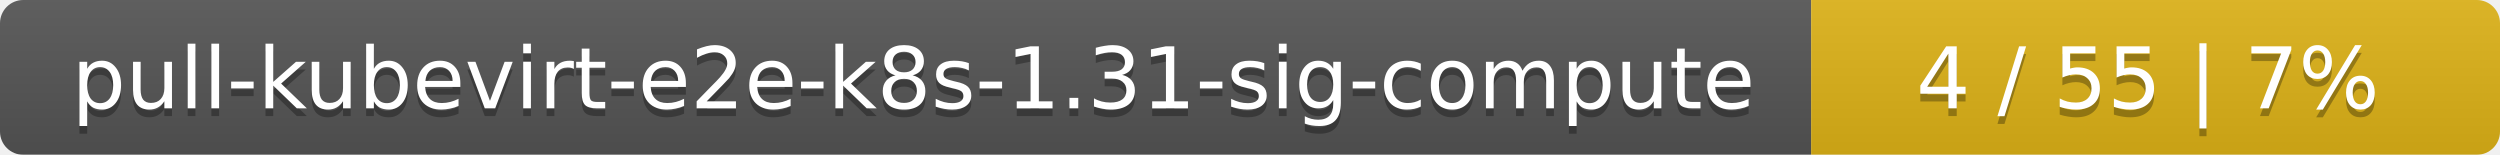
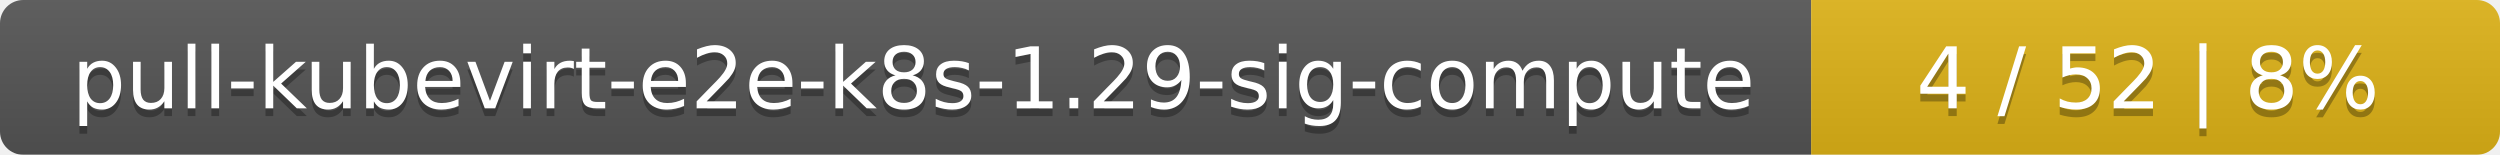
<svg xmlns="http://www.w3.org/2000/svg" width="323" height="20">
  <linearGradient id="smooth" x2="0" y2="100%">
    <stop offset="0" stop-color="#bbb" stop-opacity=".1" />
    <stop offset="1" stop-opacity=".1" />
  </linearGradient>
  <mask id="round">
    <rect width="323" height="20" rx="3" fill="#fff" />
  </mask>
  <g mask="url(#round)">
    <rect width="234" height="20" fill="#555" />
    <rect x="234" width="89" height="20" fill="#dfb317" />
    <rect width="323" height="20" fill="url(#smooth)" />
  </g>
  <g fill="#fff" text-anchor="middle" font-family="DejaVu Sans,Verdana,Geneva,sans-serif" font-size="11">
-     <text x="118" y="15" fill="#010101" fill-opacity=".3">pull-kubevirt-e2e-k8s-1.31-sig-compute</text>
-     <text x="118" y="14">pull-kubevirt-e2e-k8s-1.31-sig-compute</text>
-     <text x="277.5" y="15" fill="#010101" fill-opacity=".3">4 / 55    |    7%</text>
-     <text x="277.5" y="14">4 / 55    |    7%</text>
+     <text x="118" y="15" fill="#010101" fill-opacity=".3">pull-kubevirt-e2e-k8s-1.29-sig-compute</text>
+     <text x="118" y="14">pull-kubevirt-e2e-k8s-1.29-sig-compute</text>
+     <text x="277.5" y="15" fill="#010101" fill-opacity=".3">4 / 52    |    8%</text>
+     <text x="277.5" y="14">4 / 52    |    8%</text>
  </g>
</svg>
